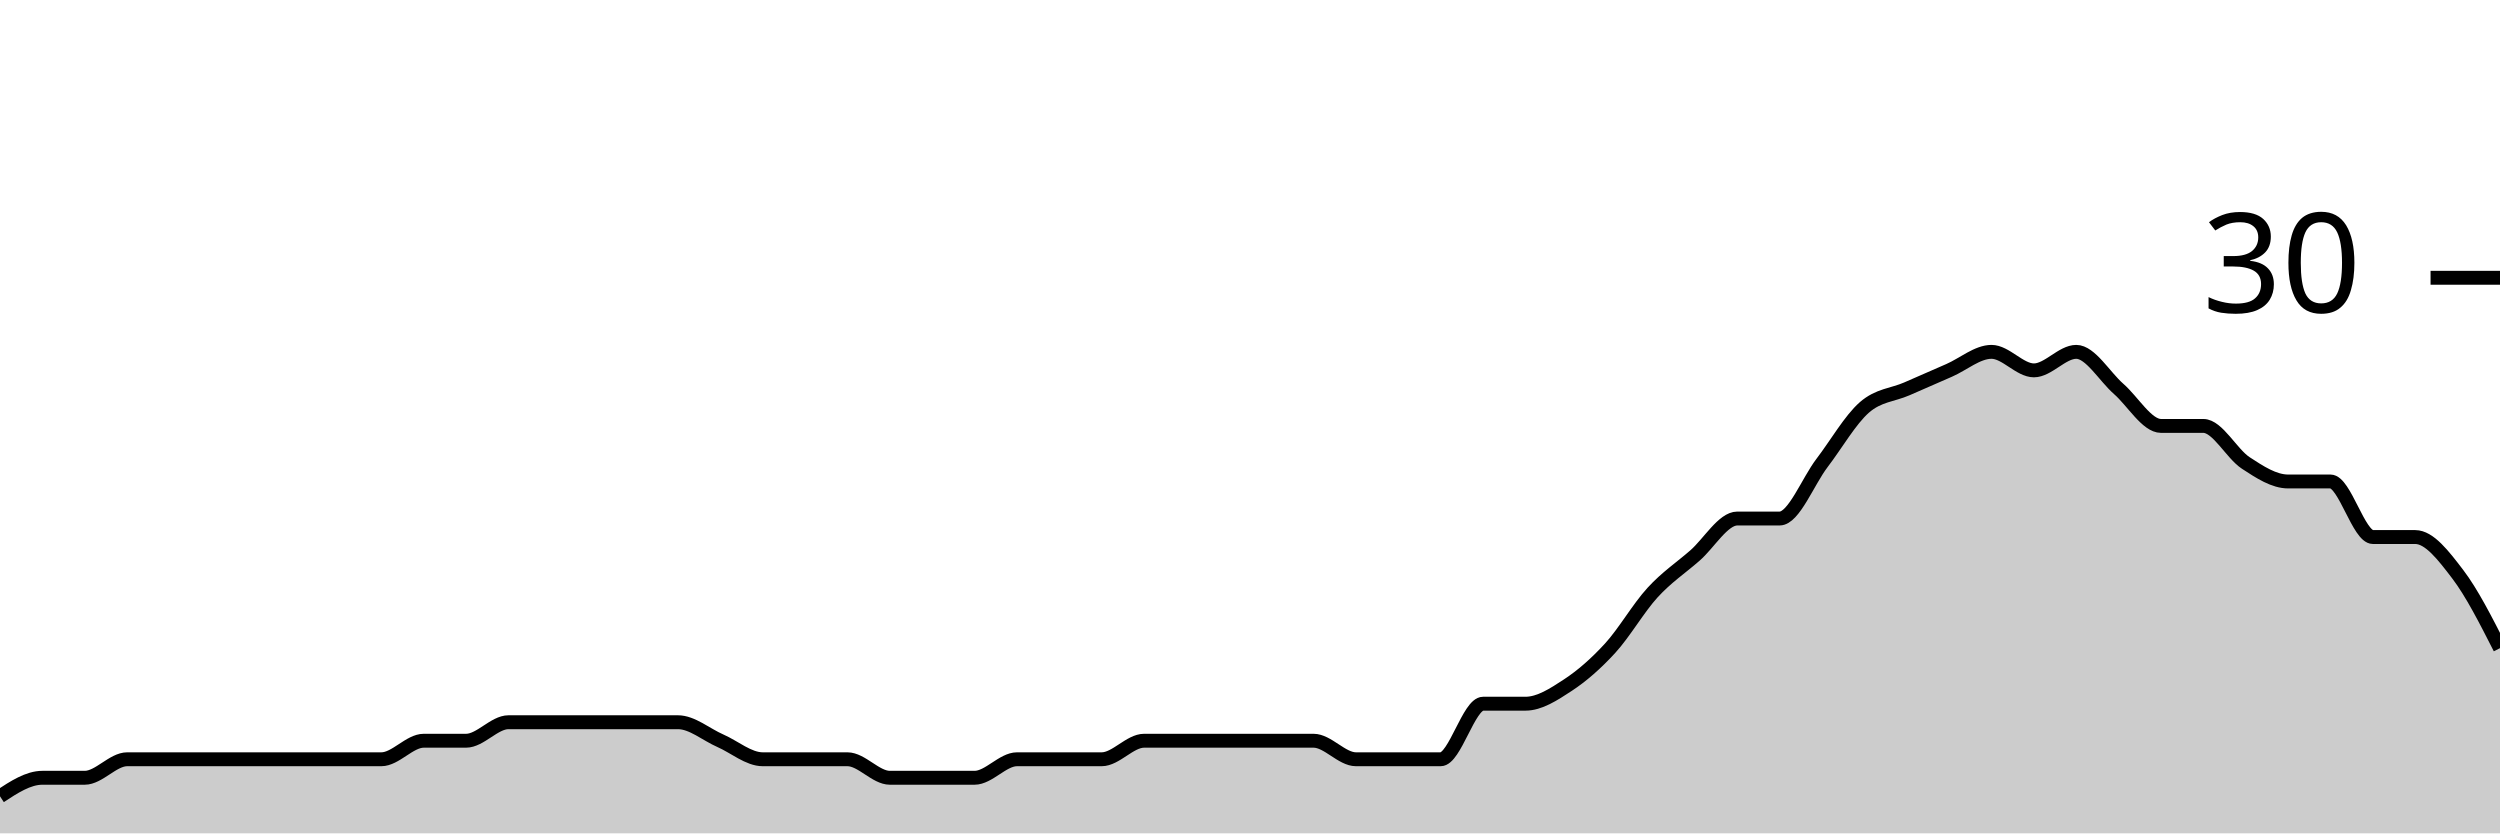
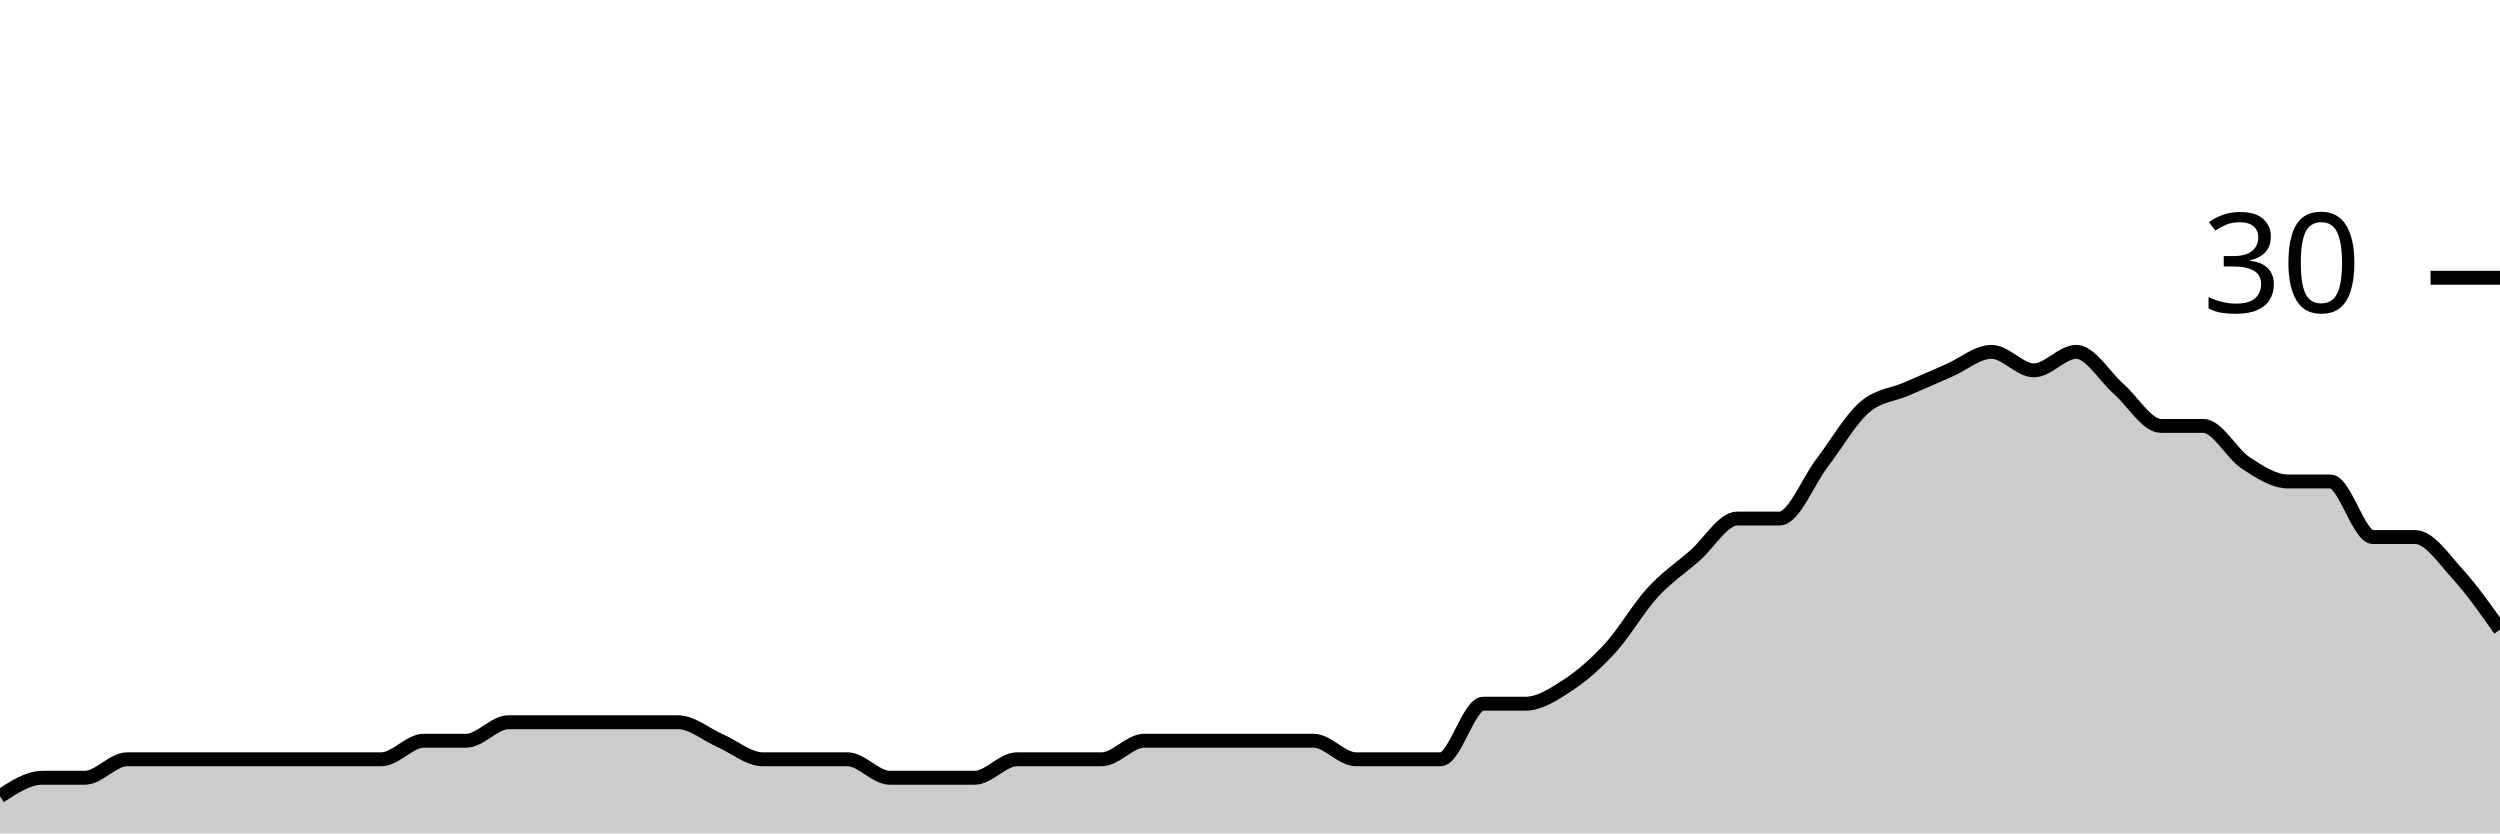
<svg xmlns="http://www.w3.org/2000/svg" viewBox="0 0 180 60">
  <g transform="translate(0,20)">
-     <path class="area" fill="rgba(0, 0, 0, 0.2)" d="M0,37.333C1.017,36.667,2.034,36,3.051,36C4.068,36,5.085,36,6.102,36C7.119,36,8.136,34.667,9.153,34.667C10.169,34.667,11.186,34.667,12.203,34.667C13.22,34.667,14.237,34.667,15.254,34.667C16.271,34.667,17.288,34.667,18.305,34.667C19.322,34.667,20.339,34.667,21.356,34.667C22.373,34.667,23.39,34.667,24.407,34.667C25.424,34.667,26.441,34.667,27.458,34.667C28.475,34.667,29.492,33.333,30.508,33.333C31.525,33.333,32.542,33.333,33.559,33.333C34.576,33.333,35.593,32,36.61,32C37.627,32,38.644,32,39.661,32C40.678,32,41.695,32,42.712,32C43.729,32,44.746,32,45.763,32C46.78,32,47.797,32,48.814,32C49.831,32,50.847,32.889,51.864,33.333C52.881,33.778,53.898,34.667,54.915,34.667C55.932,34.667,56.949,34.667,57.966,34.667C58.983,34.667,60,34.667,61.017,34.667C62.034,34.667,63.051,36,64.068,36C65.085,36,66.102,36,67.119,36C68.136,36,69.153,36,70.169,36C71.186,36,72.203,34.667,73.22,34.667C74.237,34.667,75.254,34.667,76.271,34.667C77.288,34.667,78.305,34.667,79.322,34.667C80.339,34.667,81.356,33.333,82.373,33.333C83.39,33.333,84.407,33.333,85.424,33.333C86.441,33.333,87.458,33.333,88.475,33.333C89.492,33.333,90.508,33.333,91.525,33.333C92.542,33.333,93.559,33.333,94.576,33.333C95.593,33.333,96.61,34.667,97.627,34.667C98.644,34.667,99.661,34.667,100.678,34.667C101.695,34.667,102.712,34.667,103.729,34.667C104.746,34.667,105.763,30.667,106.78,30.667C107.797,30.667,108.814,30.667,109.831,30.667C110.847,30.667,111.864,30,112.881,29.333C113.898,28.667,114.915,27.778,115.932,26.667C116.949,25.556,117.966,23.778,118.983,22.667C120,21.556,121.017,20.889,122.034,20C123.051,19.111,124.068,17.333,125.085,17.333C126.102,17.333,127.119,17.333,128.136,17.333C129.153,17.333,130.169,14.667,131.186,13.333C132.203,12,133.22,10.222,134.237,9.333C135.254,8.444,136.271,8.444,137.288,8C138.305,7.556,139.322,7.111,140.339,6.667C141.356,6.222,142.373,5.333,143.39,5.333C144.407,5.333,145.424,6.667,146.441,6.667C147.458,6.667,148.475,5.333,149.492,5.333C150.508,5.333,151.525,7.111,152.542,8C153.559,8.889,154.576,10.667,155.593,10.667C156.61,10.667,157.627,10.667,158.644,10.667C159.661,10.667,160.678,12.667,161.695,13.333C162.712,14,163.729,14.667,164.746,14.667C165.763,14.667,166.78,14.667,167.797,14.667C168.814,14.667,169.831,18.667,170.847,18.667C171.864,18.667,172.881,18.667,173.898,18.667C174.915,18.667,175.932,20,176.949,21.333C177.966,22.667,178.983,24.667,180,26.667L180,40C178.983,40,177.966,40,176.949,40C175.932,40,174.915,40,173.898,40C172.881,40,171.864,40,170.847,40C169.831,40,168.814,40,167.797,40C166.78,40,165.763,40,164.746,40C163.729,40,162.712,40,161.695,40C160.678,40,159.661,40,158.644,40C157.627,40,156.61,40,155.593,40C154.576,40,153.559,40,152.542,40C151.525,40,150.508,40,149.492,40C148.475,40,147.458,40,146.441,40C145.424,40,144.407,40,143.39,40C142.373,40,141.356,40,140.339,40C139.322,40,138.305,40,137.288,40C136.271,40,135.254,40,134.237,40C133.22,40,132.203,40,131.186,40C130.169,40,129.153,40,128.136,40C127.119,40,126.102,40,125.085,40C124.068,40,123.051,40,122.034,40C121.017,40,120,40,118.983,40C117.966,40,116.949,40,115.932,40C114.915,40,113.898,40,112.881,40C111.864,40,110.847,40,109.831,40C108.814,40,107.797,40,106.78,40C105.763,40,104.746,40,103.729,40C102.712,40,101.695,40,100.678,40C99.661,40,98.644,40,97.627,40C96.61,40,95.593,40,94.576,40C93.559,40,92.542,40,91.525,40C90.508,40,89.492,40,88.475,40C87.458,40,86.441,40,85.424,40C84.407,40,83.39,40,82.373,40C81.356,40,80.339,40,79.322,40C78.305,40,77.288,40,76.271,40C75.254,40,74.237,40,73.22,40C72.203,40,71.186,40,70.169,40C69.153,40,68.136,40,67.119,40C66.102,40,65.085,40,64.068,40C63.051,40,62.034,40,61.017,40C60,40,58.983,40,57.966,40C56.949,40,55.932,40,54.915,40C53.898,40,52.881,40,51.864,40C50.847,40,49.831,40,48.814,40C47.797,40,46.78,40,45.763,40C44.746,40,43.729,40,42.712,40C41.695,40,40.678,40,39.661,40C38.644,40,37.627,40,36.61,40C35.593,40,34.576,40,33.559,40C32.542,40,31.525,40,30.508,40C29.492,40,28.475,40,27.458,40C26.441,40,25.424,40,24.407,40C23.39,40,22.373,40,21.356,40C20.339,40,19.322,40,18.305,40C17.288,40,16.271,40,15.254,40C14.237,40,13.22,40,12.203,40C11.186,40,10.169,40,9.153,40C8.136,40,7.119,40,6.102,40C5.085,40,4.068,40,3.051,40C2.034,40,1.017,40,0,40Z" />
-     <path class="line" stroke="black" fill="none" d="M0,37.333C1.017,36.667,2.034,36,3.051,36C4.068,36,5.085,36,6.102,36C7.119,36,8.136,34.667,9.153,34.667C10.169,34.667,11.186,34.667,12.203,34.667C13.22,34.667,14.237,34.667,15.254,34.667C16.271,34.667,17.288,34.667,18.305,34.667C19.322,34.667,20.339,34.667,21.356,34.667C22.373,34.667,23.39,34.667,24.407,34.667C25.424,34.667,26.441,34.667,27.458,34.667C28.475,34.667,29.492,33.333,30.508,33.333C31.525,33.333,32.542,33.333,33.559,33.333C34.576,33.333,35.593,32,36.61,32C37.627,32,38.644,32,39.661,32C40.678,32,41.695,32,42.712,32C43.729,32,44.746,32,45.763,32C46.78,32,47.797,32,48.814,32C49.831,32,50.847,32.889,51.864,33.333C52.881,33.778,53.898,34.667,54.915,34.667C55.932,34.667,56.949,34.667,57.966,34.667C58.983,34.667,60,34.667,61.017,34.667C62.034,34.667,63.051,36,64.068,36C65.085,36,66.102,36,67.119,36C68.136,36,69.153,36,70.169,36C71.186,36,72.203,34.667,73.22,34.667C74.237,34.667,75.254,34.667,76.271,34.667C77.288,34.667,78.305,34.667,79.322,34.667C80.339,34.667,81.356,33.333,82.373,33.333C83.39,33.333,84.407,33.333,85.424,33.333C86.441,33.333,87.458,33.333,88.475,33.333C89.492,33.333,90.508,33.333,91.525,33.333C92.542,33.333,93.559,33.333,94.576,33.333C95.593,33.333,96.61,34.667,97.627,34.667C98.644,34.667,99.661,34.667,100.678,34.667C101.695,34.667,102.712,34.667,103.729,34.667C104.746,34.667,105.763,30.667,106.78,30.667C107.797,30.667,108.814,30.667,109.831,30.667C110.847,30.667,111.864,30,112.881,29.333C113.898,28.667,114.915,27.778,115.932,26.667C116.949,25.556,117.966,23.778,118.983,22.667C120,21.556,121.017,20.889,122.034,20C123.051,19.111,124.068,17.333,125.085,17.333C126.102,17.333,127.119,17.333,128.136,17.333C129.153,17.333,130.169,14.667,131.186,13.333C132.203,12,133.22,10.222,134.237,9.333C135.254,8.444,136.271,8.444,137.288,8C138.305,7.556,139.322,7.111,140.339,6.667C141.356,6.222,142.373,5.333,143.39,5.333C144.407,5.333,145.424,6.667,146.441,6.667C147.458,6.667,148.475,5.333,149.492,5.333C150.508,5.333,151.525,7.111,152.542,8C153.559,8.889,154.576,10.667,155.593,10.667C156.61,10.667,157.627,10.667,158.644,10.667C159.661,10.667,160.678,12.667,161.695,13.333C162.712,14,163.729,14.667,164.746,14.667C165.763,14.667,166.78,14.667,167.797,14.667C168.814,14.667,169.831,18.667,170.847,18.667C171.864,18.667,172.881,18.667,173.898,18.667C174.915,18.667,175.932,20,176.949,21.333C177.966,22.667,178.983,24.667,180,26.667" />
+     <path class="area" fill="rgba(0, 0, 0, 0.2)" d="M0,37.333C1.017,36.667,2.034,36,3.051,36C4.068,36,5.085,36,6.102,36C7.119,36,8.136,34.667,9.153,34.667C10.169,34.667,11.186,34.667,12.203,34.667C13.22,34.667,14.237,34.667,15.254,34.667C16.271,34.667,17.288,34.667,18.305,34.667C19.322,34.667,20.339,34.667,21.356,34.667C22.373,34.667,23.39,34.667,24.407,34.667C25.424,34.667,26.441,34.667,27.458,34.667C28.475,34.667,29.492,33.333,30.508,33.333C31.525,33.333,32.542,33.333,33.559,33.333C34.576,33.333,35.593,32,36.61,32C37.627,32,38.644,32,39.661,32C40.678,32,41.695,32,42.712,32C43.729,32,44.746,32,45.763,32C46.78,32,47.797,32,48.814,32C49.831,32,50.847,32.889,51.864,33.333C52.881,33.778,53.898,34.667,54.915,34.667C55.932,34.667,56.949,34.667,57.966,34.667C58.983,34.667,60,34.667,61.017,34.667C62.034,34.667,63.051,36,64.068,36C65.085,36,66.102,36,67.119,36C68.136,36,69.153,36,70.169,36C71.186,36,72.203,34.667,73.22,34.667C74.237,34.667,75.254,34.667,76.271,34.667C77.288,34.667,78.305,34.667,79.322,34.667C80.339,34.667,81.356,33.333,82.373,33.333C83.39,33.333,84.407,33.333,85.424,33.333C86.441,33.333,87.458,33.333,88.475,33.333C89.492,33.333,90.508,33.333,91.525,33.333C92.542,33.333,93.559,33.333,94.576,33.333C95.593,33.333,96.61,34.667,97.627,34.667C98.644,34.667,99.661,34.667,100.678,34.667C101.695,34.667,102.712,34.667,103.729,34.667C104.746,34.667,105.763,30.667,106.78,30.667C107.797,30.667,108.814,30.667,109.831,30.667C110.847,30.667,111.864,30,112.881,29.333C113.898,28.667,114.915,27.778,115.932,26.667C116.949,25.556,117.966,23.778,118.983,22.667C120,21.556,121.017,20.889,122.034,20C123.051,19.111,124.068,17.333,125.085,17.333C126.102,17.333,127.119,17.333,128.136,17.333C129.153,17.333,130.169,14.667,131.186,13.333C132.203,12,133.22,10.222,134.237,9.333C135.254,8.444,136.271,8.444,137.288,8C138.305,7.556,139.322,7.111,140.339,6.667C141.356,6.222,142.373,5.333,143.39,5.333C144.407,5.333,145.424,6.667,146.441,6.667C147.458,6.667,148.475,5.333,149.492,5.333C150.508,5.333,151.525,7.111,152.542,8C153.559,8.889,154.576,10.667,155.593,10.667C156.61,10.667,157.627,10.667,158.644,10.667C159.661,10.667,160.678,12.667,161.695,13.333C162.712,14,163.729,14.667,164.746,14.667C165.763,14.667,166.78,14.667,167.797,14.667C168.814,14.667,169.831,18.667,170.847,18.667C171.864,18.667,172.881,18.667,173.898,18.667C174.915,18.667,175.932,20.222,176.949,21.333C177.966,22.444,178.983,23.889,180,25.333L180,40C178.983,40,177.966,40,176.949,40C175.932,40,174.915,40,173.898,40C172.881,40,171.864,40,170.847,40C169.831,40,168.814,40,167.797,40C166.78,40,165.763,40,164.746,40C163.729,40,162.712,40,161.695,40C160.678,40,159.661,40,158.644,40C157.627,40,156.61,40,155.593,40C154.576,40,153.559,40,152.542,40C151.525,40,150.508,40,149.492,40C148.475,40,147.458,40,146.441,40C145.424,40,144.407,40,143.39,40C142.373,40,141.356,40,140.339,40C139.322,40,138.305,40,137.288,40C136.271,40,135.254,40,134.237,40C133.22,40,132.203,40,131.186,40C130.169,40,129.153,40,128.136,40C127.119,40,126.102,40,125.085,40C124.068,40,123.051,40,122.034,40C121.017,40,120,40,118.983,40C117.966,40,116.949,40,115.932,40C114.915,40,113.898,40,112.881,40C111.864,40,110.847,40,109.831,40C108.814,40,107.797,40,106.78,40C105.763,40,104.746,40,103.729,40C102.712,40,101.695,40,100.678,40C99.661,40,98.644,40,97.627,40C96.61,40,95.593,40,94.576,40C93.559,40,92.542,40,91.525,40C90.508,40,89.492,40,88.475,40C87.458,40,86.441,40,85.424,40C84.407,40,83.39,40,82.373,40C81.356,40,80.339,40,79.322,40C78.305,40,77.288,40,76.271,40C75.254,40,74.237,40,73.22,40C72.203,40,71.186,40,70.169,40C69.153,40,68.136,40,67.119,40C66.102,40,65.085,40,64.068,40C63.051,40,62.034,40,61.017,40C60,40,58.983,40,57.966,40C56.949,40,55.932,40,54.915,40C53.898,40,52.881,40,51.864,40C50.847,40,49.831,40,48.814,40C47.797,40,46.78,40,45.763,40C44.746,40,43.729,40,42.712,40C41.695,40,40.678,40,39.661,40C38.644,40,37.627,40,36.61,40C35.593,40,34.576,40,33.559,40C32.542,40,31.525,40,30.508,40C29.492,40,28.475,40,27.458,40C26.441,40,25.424,40,24.407,40C23.39,40,22.373,40,21.356,40C20.339,40,19.322,40,18.305,40C17.288,40,16.271,40,15.254,40C14.237,40,13.22,40,12.203,40C11.186,40,10.169,40,9.153,40C8.136,40,7.119,40,6.102,40C5.085,40,4.068,40,3.051,40C2.034,40,1.017,40,0,40Z" />
+     <path class="line" stroke="black" fill="none" d="M0,37.333C1.017,36.667,2.034,36,3.051,36C4.068,36,5.085,36,6.102,36C7.119,36,8.136,34.667,9.153,34.667C10.169,34.667,11.186,34.667,12.203,34.667C13.22,34.667,14.237,34.667,15.254,34.667C16.271,34.667,17.288,34.667,18.305,34.667C19.322,34.667,20.339,34.667,21.356,34.667C22.373,34.667,23.39,34.667,24.407,34.667C25.424,34.667,26.441,34.667,27.458,34.667C28.475,34.667,29.492,33.333,30.508,33.333C31.525,33.333,32.542,33.333,33.559,33.333C34.576,33.333,35.593,32,36.61,32C37.627,32,38.644,32,39.661,32C40.678,32,41.695,32,42.712,32C43.729,32,44.746,32,45.763,32C46.78,32,47.797,32,48.814,32C49.831,32,50.847,32.889,51.864,33.333C52.881,33.778,53.898,34.667,54.915,34.667C55.932,34.667,56.949,34.667,57.966,34.667C58.983,34.667,60,34.667,61.017,34.667C62.034,34.667,63.051,36,64.068,36C65.085,36,66.102,36,67.119,36C68.136,36,69.153,36,70.169,36C71.186,36,72.203,34.667,73.22,34.667C74.237,34.667,75.254,34.667,76.271,34.667C77.288,34.667,78.305,34.667,79.322,34.667C80.339,34.667,81.356,33.333,82.373,33.333C83.39,33.333,84.407,33.333,85.424,33.333C86.441,33.333,87.458,33.333,88.475,33.333C89.492,33.333,90.508,33.333,91.525,33.333C92.542,33.333,93.559,33.333,94.576,33.333C95.593,33.333,96.61,34.667,97.627,34.667C98.644,34.667,99.661,34.667,100.678,34.667C101.695,34.667,102.712,34.667,103.729,34.667C104.746,34.667,105.763,30.667,106.78,30.667C107.797,30.667,108.814,30.667,109.831,30.667C110.847,30.667,111.864,30,112.881,29.333C113.898,28.667,114.915,27.778,115.932,26.667C116.949,25.556,117.966,23.778,118.983,22.667C120,21.556,121.017,20.889,122.034,20C123.051,19.111,124.068,17.333,125.085,17.333C126.102,17.333,127.119,17.333,128.136,17.333C129.153,17.333,130.169,14.667,131.186,13.333C132.203,12,133.22,10.222,134.237,9.333C135.254,8.444,136.271,8.444,137.288,8C138.305,7.556,139.322,7.111,140.339,6.667C141.356,6.222,142.373,5.333,143.39,5.333C144.407,5.333,145.424,6.667,146.441,6.667C147.458,6.667,148.475,5.333,149.492,5.333C150.508,5.333,151.525,7.111,152.542,8C153.559,8.889,154.576,10.667,155.593,10.667C156.61,10.667,157.627,10.667,158.644,10.667C159.661,10.667,160.678,12.667,161.695,13.333C162.712,14,163.729,14.667,164.746,14.667C165.763,14.667,166.78,14.667,167.797,14.667C168.814,14.667,169.831,18.667,170.847,18.667C171.864,18.667,172.881,18.667,173.898,18.667C174.915,18.667,175.932,20.222,176.949,21.333C177.966,22.444,178.983,23.889,180,25.333" />
    <path class="axis-ceiling" stroke-width="1" stroke="black" fill="none" d="M175,0L180,0" />
    <text class="axis-ceiling-label" font-family="sans-serif" text-anchor="end" font-size="10px" x="170" y="2.5">30</text>
  </g>
</svg>
